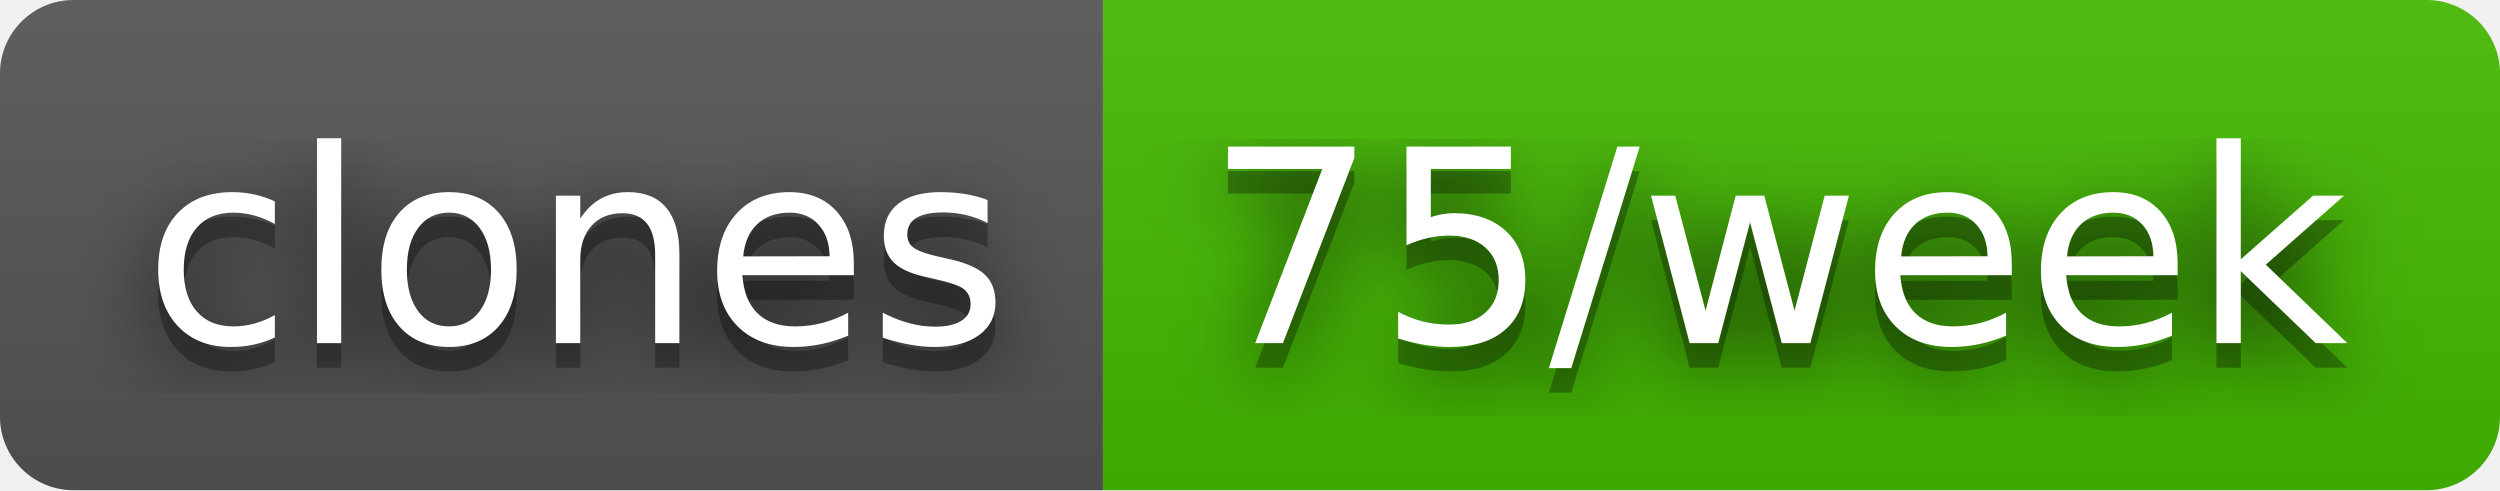
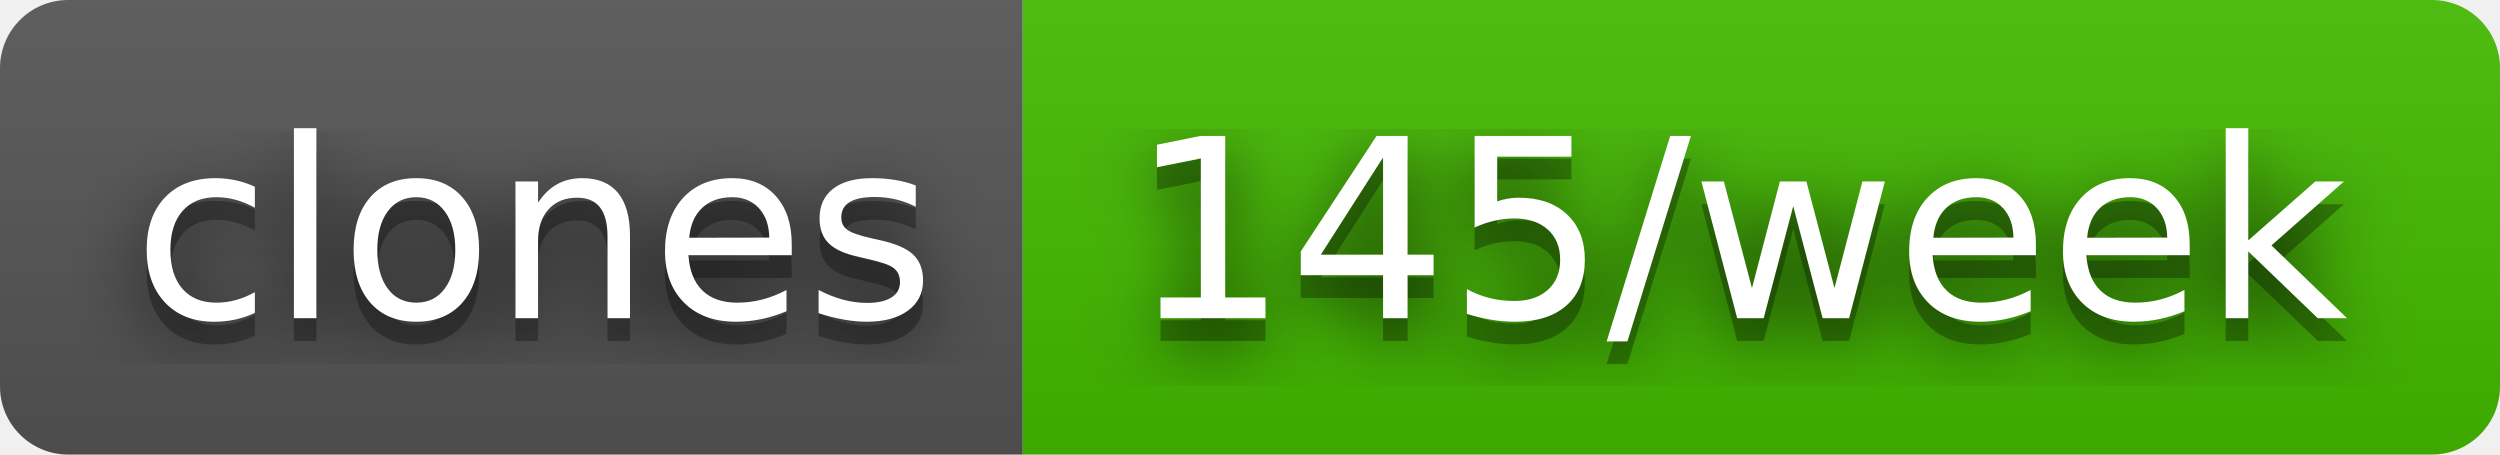
- <svg xmlns="http://www.w3.org/2000/svg" width="102" height="20" role="img" aria-label="clones: 75/week">
+ <svg xmlns="http://www.w3.org/2000/svg" width="110" height="20" role="img" aria-label="clones: 145/week">
  <filter id="blur">
    <feGaussianBlur in="SourceGraphic" stdDeviation="16" />
  </filter>
  <linearGradient id="s" x2="0" y2="100%">
    <stop offset="0" stop-color="#bbb" stop-opacity=".1" />
    <stop offset="1" stop-opacity=".1" />
  </linearGradient>
  <clipPath id="r">
-     <rect width="102" height="20" rx="3" fill="#fff" />
+     <rect width="110" height="20" rx="3" fill="#fff" />
  </clipPath>
  <g clip-path="url(#r)">
    <rect width="45" height="20" fill="#555" />
-     <rect x="45" width="57" height="20" fill="#4b0" />
-     <rect width="102" height="20" fill="url(#s)" />
+     <rect x="45" width="65" height="20" fill="#4b0" />
+     <rect width="110" height="20" fill="url(#s)" />
  </g>
  <g fill="#fff" text-anchor="middle" font-family="Verdana,Geneva,DejaVu Sans,sans-serif" text-rendering="geometricPrecision" font-size="110">
    <text aria-hidden="true" x="235" y="150" fill="#010101" fill-opacity=".80" filter="url(#blur)" transform="scale(.1)" textLength="350">clones</text>
    <text aria-hidden="true" x="235" y="150" fill="#010101" fill-opacity=".3" transform="scale(.1)" textLength="350">clones</text>
    <text x="235" y="140" transform="scale(.1)" fill="#fff" textLength="350">clones</text>
-     <text aria-hidden="true" x="725" y="150" fill="#010101" fill-opacity=".80" filter="url(#blur)" transform="scale(.1)" textLength="470">75/week</text>
-     <text aria-hidden="true" x="725" y="150" fill="#010101" fill-opacity=".3" transform="scale(.1)" textLength="470">75/week</text>
-     <text x="725" y="140" transform="scale(.1)" fill="#fff" textLength="470">75/week</text>
+     <text aria-hidden="true" x="765" y="150" fill="#010101" fill-opacity=".80" filter="url(#blur)" transform="scale(.1)" textLength="550">145/week</text>
+     <text aria-hidden="true" x="765" y="150" fill="#010101" fill-opacity=".3" transform="scale(.1)" textLength="550">145/week</text>
+     <text x="765" y="140" transform="scale(.1)" fill="#fff" textLength="550">145/week</text>
  </g>
</svg>
